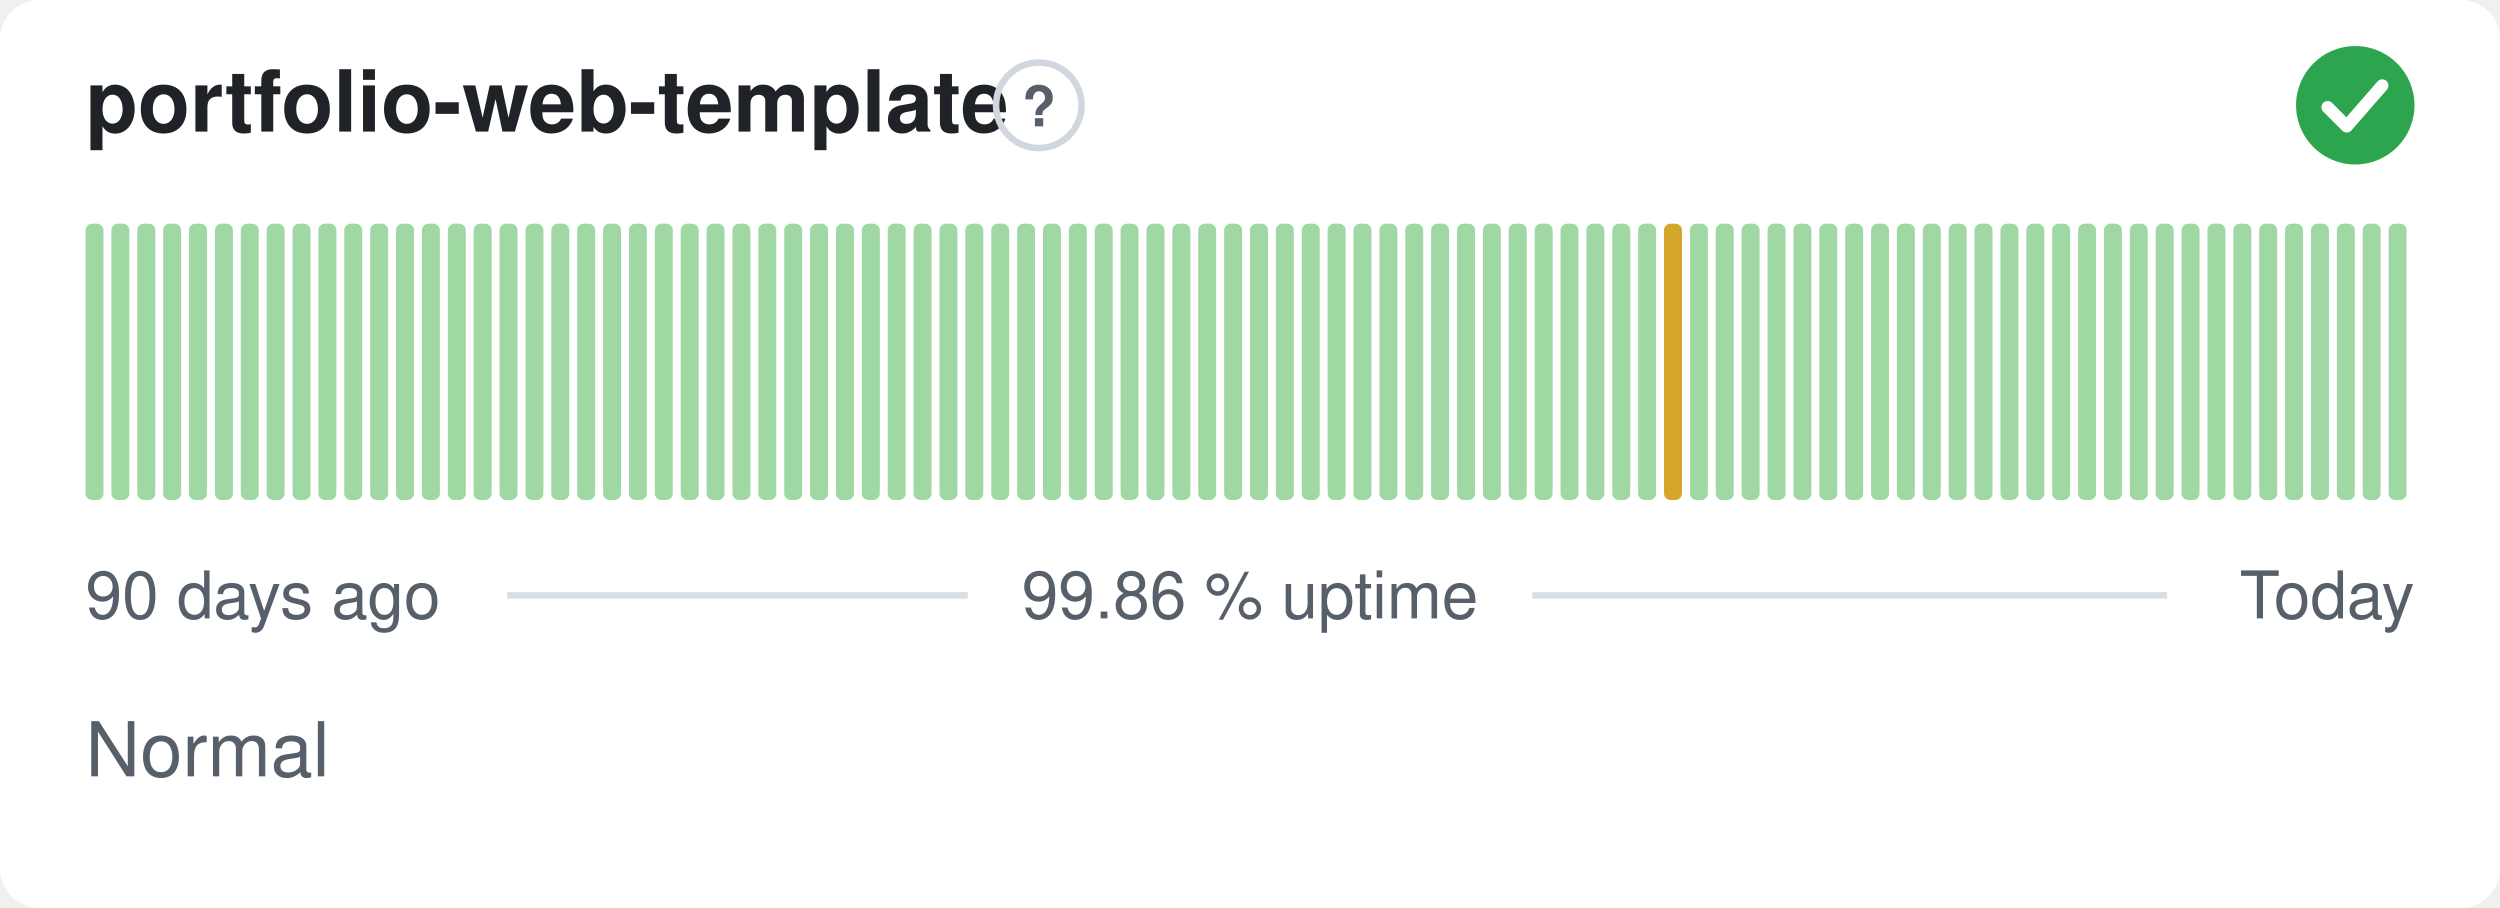
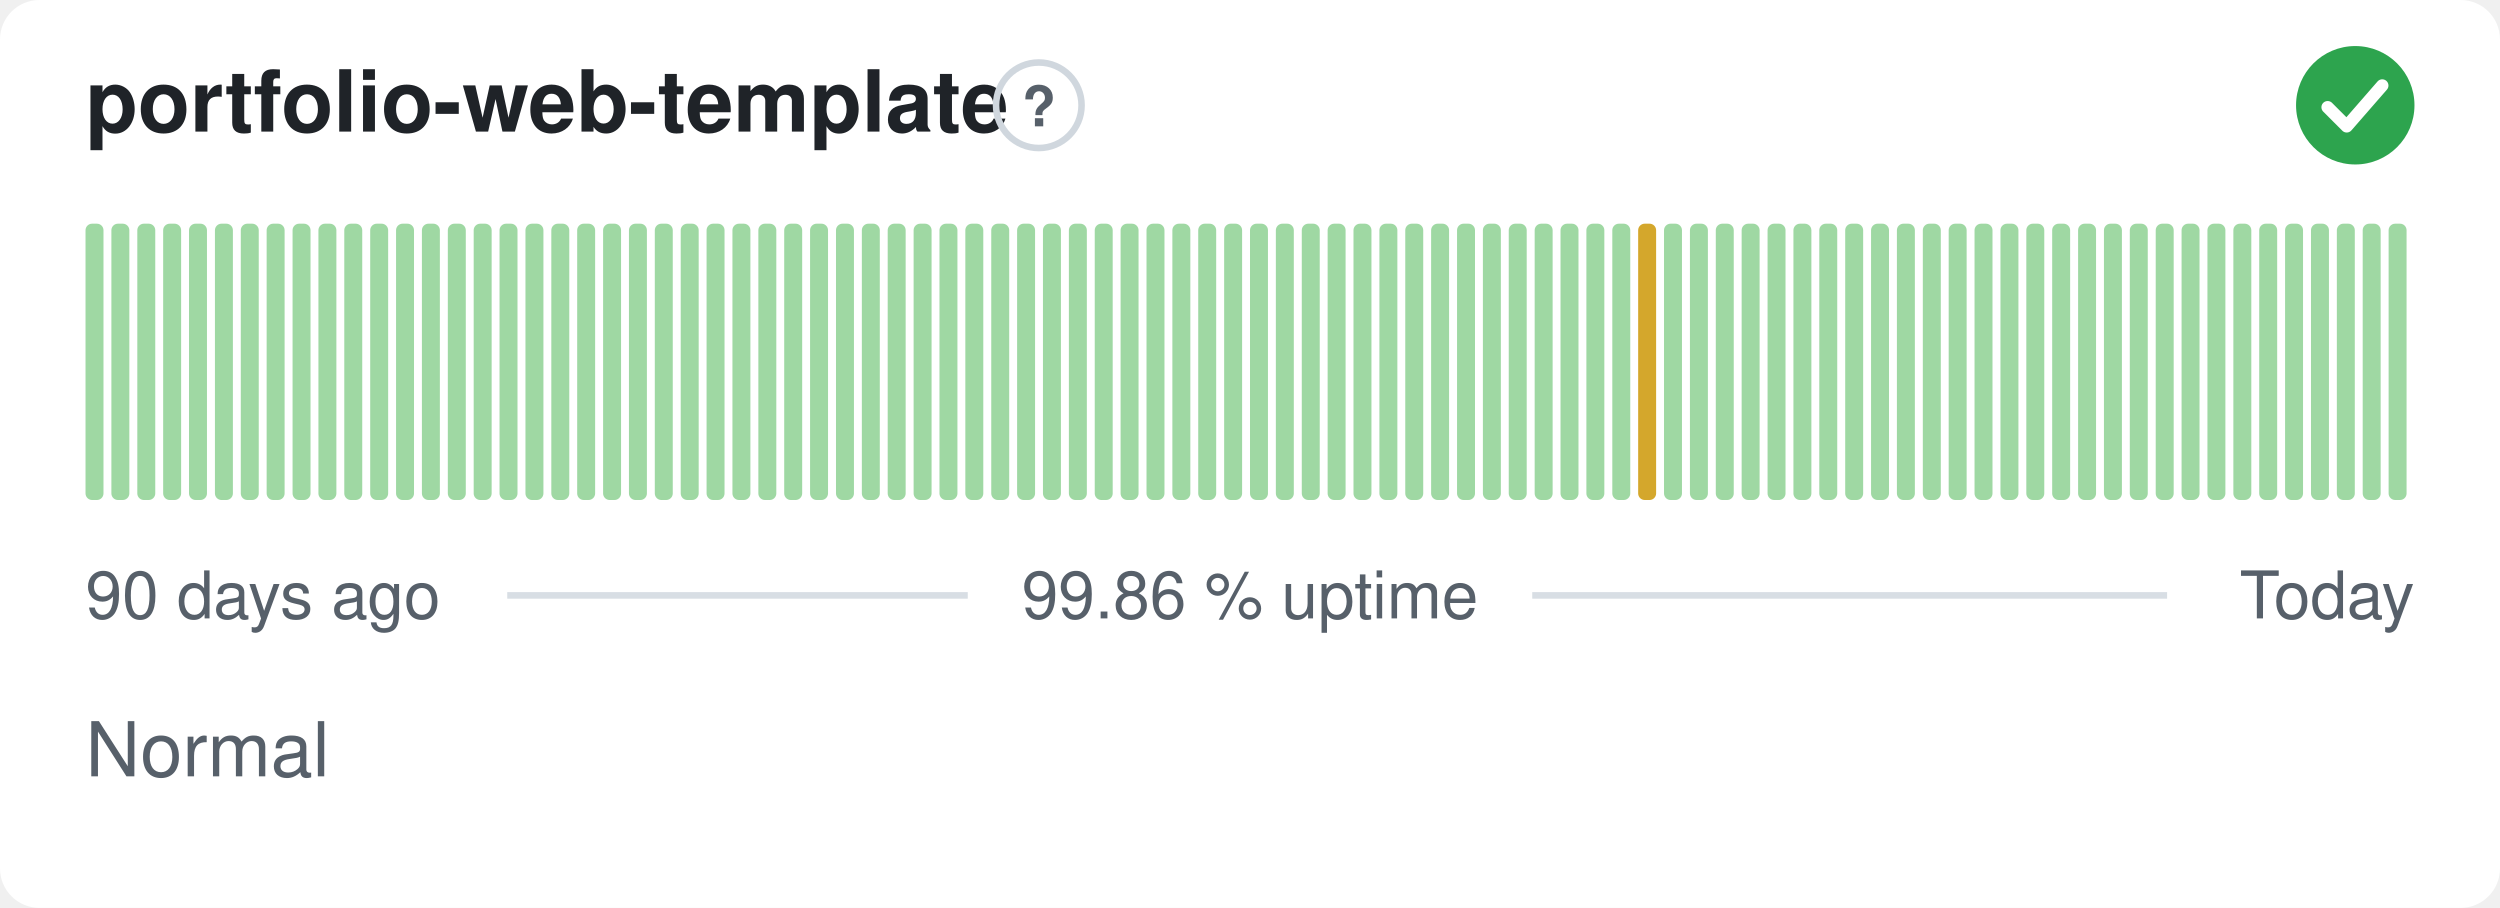
<svg xmlns="http://www.w3.org/2000/svg" width="380" height="138" viewBox="0 0 380 138" role="img" aria-label="portfolio-web-template: Normal, 99.86 % uptime over the last 90 days" font-family="-apple-system,BlinkMacSystemFont,'Segoe UI',Helvetica,Arial,sans-serif">
  <style>
    @media (prefers-color-scheme: dark) {
      .bg { fill: #0d1117 }
      .title { fill: #e6edf3 }
      .muted { fill: #8b949e }
      .hint { stroke: #30363d }
      .rule { stroke: #30363d }
      .nodata { fill: #21262d }
    }
  </style>
  <rect class="bg" width="380" height="138" rx="6" fill="#ffffff" />
  <text class="title" x="13" y="20" font-size="13" font-weight="600" fill="#1f2328">portfolio-web-template</text>
  <circle class="hint" cx="157.9" cy="16" r="6.5" fill="none" stroke="#d0d7de" stroke-width="1" />
  <text class="muted" x="157.9" y="19.2" text-anchor="middle" font-size="8.5" font-weight="700" fill="#57606a">?</text>
  <circle cx="358" cy="16" r="9" fill="#2da44e" />
  <path d="M353.80 16.30l2.90 2.90 5.40 -6.20" fill="none" stroke="#fff" stroke-width="1.89" stroke-linecap="round" stroke-linejoin="round" />
  <rect x="13.00" y="34.00" width="2.73" height="42.00" rx="1" fill="#9fd8a3" />
  <rect x="16.93" y="34.00" width="2.73" height="42.00" rx="1" fill="#9fd8a3" />
  <rect x="20.87" y="34.00" width="2.73" height="42.00" rx="1" fill="#9fd8a3" />
  <rect x="24.80" y="34.00" width="2.73" height="42.00" rx="1" fill="#9fd8a3" />
  <rect x="28.73" y="34.00" width="2.73" height="42.00" rx="1" fill="#9fd8a3" />
  <rect x="32.67" y="34.00" width="2.73" height="42.00" rx="1" fill="#9fd8a3" />
  <rect x="36.60" y="34.00" width="2.73" height="42.00" rx="1" fill="#9fd8a3" />
  <rect x="40.53" y="34.00" width="2.73" height="42.00" rx="1" fill="#9fd8a3" />
  <rect x="44.47" y="34.00" width="2.73" height="42.00" rx="1" fill="#9fd8a3" />
  <rect x="48.40" y="34.00" width="2.73" height="42.00" rx="1" fill="#9fd8a3" />
  <rect x="52.33" y="34.00" width="2.73" height="42.00" rx="1" fill="#9fd8a3" />
  <rect x="56.27" y="34.00" width="2.73" height="42.00" rx="1" fill="#9fd8a3" />
  <rect x="60.20" y="34.00" width="2.73" height="42.00" rx="1" fill="#9fd8a3" />
  <rect x="64.13" y="34.00" width="2.73" height="42.00" rx="1" fill="#9fd8a3" />
  <rect x="68.07" y="34.00" width="2.73" height="42.00" rx="1" fill="#9fd8a3" />
  <rect x="72.00" y="34.00" width="2.73" height="42.00" rx="1" fill="#9fd8a3" />
  <rect x="75.93" y="34.00" width="2.73" height="42.00" rx="1" fill="#9fd8a3" />
  <rect x="79.87" y="34.00" width="2.73" height="42.00" rx="1" fill="#9fd8a3" />
  <rect x="83.80" y="34.00" width="2.73" height="42.00" rx="1" fill="#9fd8a3" />
  <rect x="87.73" y="34.00" width="2.73" height="42.00" rx="1" fill="#9fd8a3" />
  <rect x="91.67" y="34.00" width="2.73" height="42.00" rx="1" fill="#9fd8a3" />
  <rect x="95.60" y="34.00" width="2.73" height="42.00" rx="1" fill="#9fd8a3" />
  <rect x="99.53" y="34.00" width="2.73" height="42.00" rx="1" fill="#9fd8a3" />
  <rect x="103.47" y="34.00" width="2.73" height="42.00" rx="1" fill="#9fd8a3" />
  <rect x="107.40" y="34.00" width="2.73" height="42.00" rx="1" fill="#9fd8a3" />
  <rect x="111.33" y="34.00" width="2.73" height="42.00" rx="1" fill="#9fd8a3" />
  <rect x="115.27" y="34.00" width="2.73" height="42.00" rx="1" fill="#9fd8a3" />
  <rect x="119.20" y="34.00" width="2.73" height="42.00" rx="1" fill="#9fd8a3" />
  <rect x="123.13" y="34.00" width="2.73" height="42.00" rx="1" fill="#9fd8a3" />
  <rect x="127.07" y="34.00" width="2.73" height="42.00" rx="1" fill="#9fd8a3" />
  <rect x="131.00" y="34.00" width="2.73" height="42.00" rx="1" fill="#9fd8a3" />
  <rect x="134.93" y="34.00" width="2.73" height="42.00" rx="1" fill="#9fd8a3" />
  <rect x="138.87" y="34.00" width="2.73" height="42.00" rx="1" fill="#9fd8a3" />
  <rect x="142.80" y="34.00" width="2.73" height="42.00" rx="1" fill="#9fd8a3" />
  <rect x="146.73" y="34.00" width="2.73" height="42.00" rx="1" fill="#9fd8a3" />
  <rect x="150.67" y="34.00" width="2.73" height="42.00" rx="1" fill="#9fd8a3" />
  <rect x="154.60" y="34.00" width="2.73" height="42.00" rx="1" fill="#9fd8a3" />
  <rect x="158.53" y="34.00" width="2.73" height="42.00" rx="1" fill="#9fd8a3" />
  <rect x="162.47" y="34.00" width="2.73" height="42.00" rx="1" fill="#9fd8a3" />
  <rect x="166.40" y="34.00" width="2.73" height="42.00" rx="1" fill="#9fd8a3" />
  <rect x="170.33" y="34.00" width="2.73" height="42.00" rx="1" fill="#9fd8a3" />
  <rect x="174.27" y="34.00" width="2.73" height="42.00" rx="1" fill="#9fd8a3" />
  <rect x="178.20" y="34.00" width="2.73" height="42.00" rx="1" fill="#9fd8a3" />
  <rect x="182.13" y="34.00" width="2.73" height="42.00" rx="1" fill="#9fd8a3" />
  <rect x="186.07" y="34.00" width="2.73" height="42.00" rx="1" fill="#9fd8a3" />
  <rect x="190.00" y="34.00" width="2.73" height="42.00" rx="1" fill="#9fd8a3" />
  <rect x="193.93" y="34.00" width="2.73" height="42.00" rx="1" fill="#9fd8a3" />
  <rect x="197.87" y="34.00" width="2.73" height="42.00" rx="1" fill="#9fd8a3" />
  <rect x="201.80" y="34.00" width="2.73" height="42.00" rx="1" fill="#9fd8a3" />
  <rect x="205.73" y="34.00" width="2.73" height="42.00" rx="1" fill="#9fd8a3" />
  <rect x="209.67" y="34.00" width="2.73" height="42.00" rx="1" fill="#9fd8a3" />
  <rect x="213.60" y="34.00" width="2.73" height="42.00" rx="1" fill="#9fd8a3" />
  <rect x="217.53" y="34.00" width="2.73" height="42.00" rx="1" fill="#9fd8a3" />
  <rect x="221.47" y="34.00" width="2.73" height="42.00" rx="1" fill="#9fd8a3" />
  <rect x="225.40" y="34.00" width="2.73" height="42.00" rx="1" fill="#9fd8a3" />
  <rect x="229.33" y="34.00" width="2.73" height="42.00" rx="1" fill="#9fd8a3" />
  <rect x="233.27" y="34.00" width="2.73" height="42.00" rx="1" fill="#9fd8a3" />
  <rect x="237.20" y="34.00" width="2.73" height="42.00" rx="1" fill="#9fd8a3" />
  <rect x="241.13" y="34.00" width="2.73" height="42.00" rx="1" fill="#9fd8a3" />
  <rect x="245.07" y="34.00" width="2.73" height="42.00" rx="1" fill="#9fd8a3" />
-   <rect x="249.00" y="34.00" width="2.73" height="42.00" rx="1" fill="#9fd8a3" />
-   <rect x="252.93" y="34.00" width="2.73" height="42.00" rx="1" fill="#d4a72c" />
+   <rect x="249.00" y="34.00" width="2.73" height="42.00" rx="1" fill="#d4a72c" />
+   <rect x="252.93" y="34.00" width="2.73" height="42.00" rx="1" fill="#9fd8a3" />
  <rect x="256.87" y="34.00" width="2.73" height="42.00" rx="1" fill="#9fd8a3" />
  <rect x="260.80" y="34.00" width="2.73" height="42.00" rx="1" fill="#9fd8a3" />
  <rect x="264.73" y="34.00" width="2.73" height="42.00" rx="1" fill="#9fd8a3" />
  <rect x="268.67" y="34.00" width="2.73" height="42.00" rx="1" fill="#9fd8a3" />
  <rect x="272.60" y="34.00" width="2.73" height="42.00" rx="1" fill="#9fd8a3" />
  <rect x="276.53" y="34.00" width="2.73" height="42.00" rx="1" fill="#9fd8a3" />
  <rect x="280.47" y="34.00" width="2.73" height="42.00" rx="1" fill="#9fd8a3" />
  <rect x="284.40" y="34.00" width="2.73" height="42.00" rx="1" fill="#9fd8a3" />
  <rect x="288.33" y="34.00" width="2.73" height="42.00" rx="1" fill="#9fd8a3" />
  <rect x="292.27" y="34.00" width="2.73" height="42.00" rx="1" fill="#9fd8a3" />
  <rect x="296.20" y="34.00" width="2.73" height="42.00" rx="1" fill="#9fd8a3" />
  <rect x="300.13" y="34.00" width="2.73" height="42.00" rx="1" fill="#9fd8a3" />
  <rect x="304.07" y="34.00" width="2.73" height="42.00" rx="1" fill="#9fd8a3" />
  <rect x="308.00" y="34.00" width="2.73" height="42.00" rx="1" fill="#9fd8a3" />
  <rect x="311.93" y="34.00" width="2.73" height="42.00" rx="1" fill="#9fd8a3" />
  <rect x="315.87" y="34.00" width="2.73" height="42.00" rx="1" fill="#9fd8a3" />
  <rect x="319.80" y="34.00" width="2.73" height="42.00" rx="1" fill="#9fd8a3" />
  <rect x="323.73" y="34.00" width="2.73" height="42.00" rx="1" fill="#9fd8a3" />
  <rect x="327.67" y="34.00" width="2.73" height="42.00" rx="1" fill="#9fd8a3" />
  <rect x="331.60" y="34.00" width="2.73" height="42.00" rx="1" fill="#9fd8a3" />
  <rect x="335.53" y="34.00" width="2.73" height="42.00" rx="1" fill="#9fd8a3" />
  <rect x="339.47" y="34.00" width="2.73" height="42.00" rx="1" fill="#9fd8a3" />
  <rect x="343.40" y="34.00" width="2.73" height="42.00" rx="1" fill="#9fd8a3" />
  <rect x="347.33" y="34.00" width="2.73" height="42.00" rx="1" fill="#9fd8a3" />
  <rect x="351.27" y="34.00" width="2.73" height="42.00" rx="1" fill="#9fd8a3" />
  <rect x="355.20" y="34.00" width="2.73" height="42.00" rx="1" fill="#9fd8a3" />
  <rect x="359.13" y="34.00" width="2.73" height="42.00" rx="1" fill="#9fd8a3" />
  <rect x="363.07" y="34.00" width="2.73" height="42.00" rx="1" fill="#9fd8a3" />
  <text class="muted" x="13" y="94" font-size="10" fill="#57606a">90 days ago</text>
  <text class="muted" x="190" y="94" text-anchor="middle" font-size="10" fill="#57606a">99.86 % uptime</text>
  <text class="muted" x="367" y="94" text-anchor="end" font-size="10" fill="#57606a">Today</text>
  <line class="rule" x1="77.1" y1="90.5" x2="147.1" y2="90.5" stroke="#d8dee4" stroke-width="1" />
  <line class="rule" x1="232.9" y1="90.5" x2="329.4" y2="90.5" stroke="#d8dee4" stroke-width="1" />
  <text class="muted" x="13" y="118" font-size="11.5" fill="#57606a">Normal</text>
</svg>
